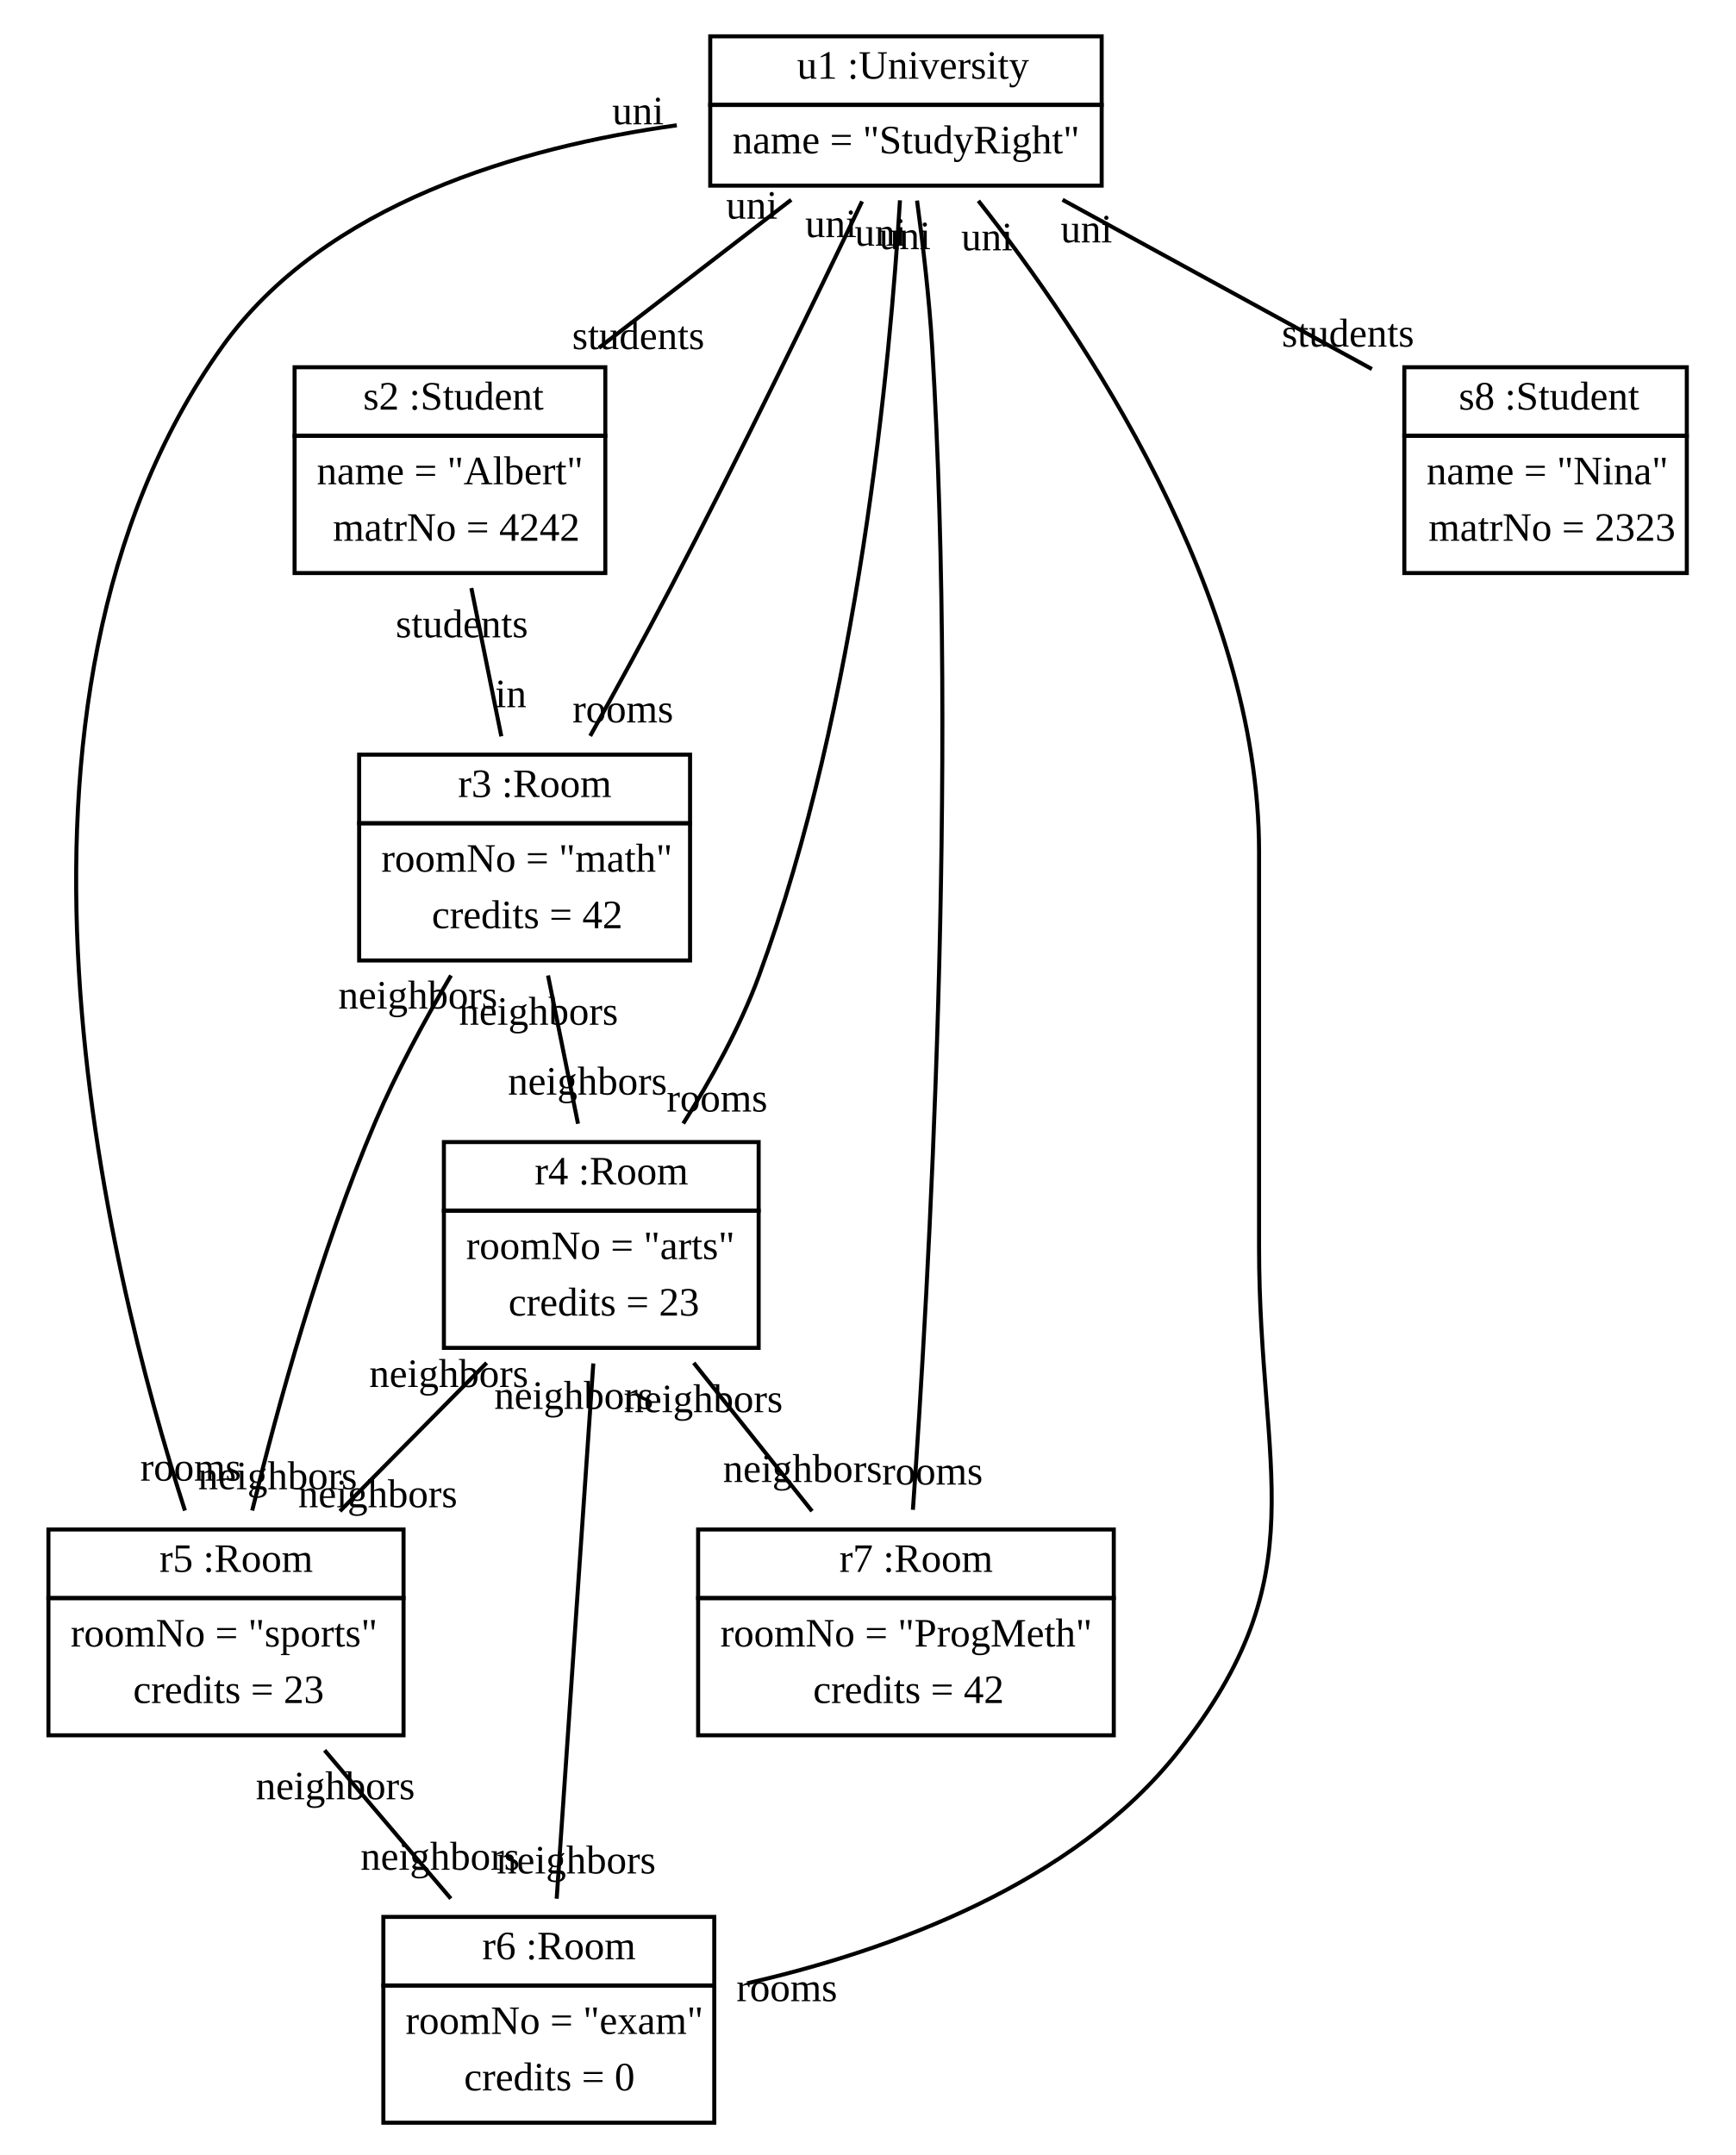
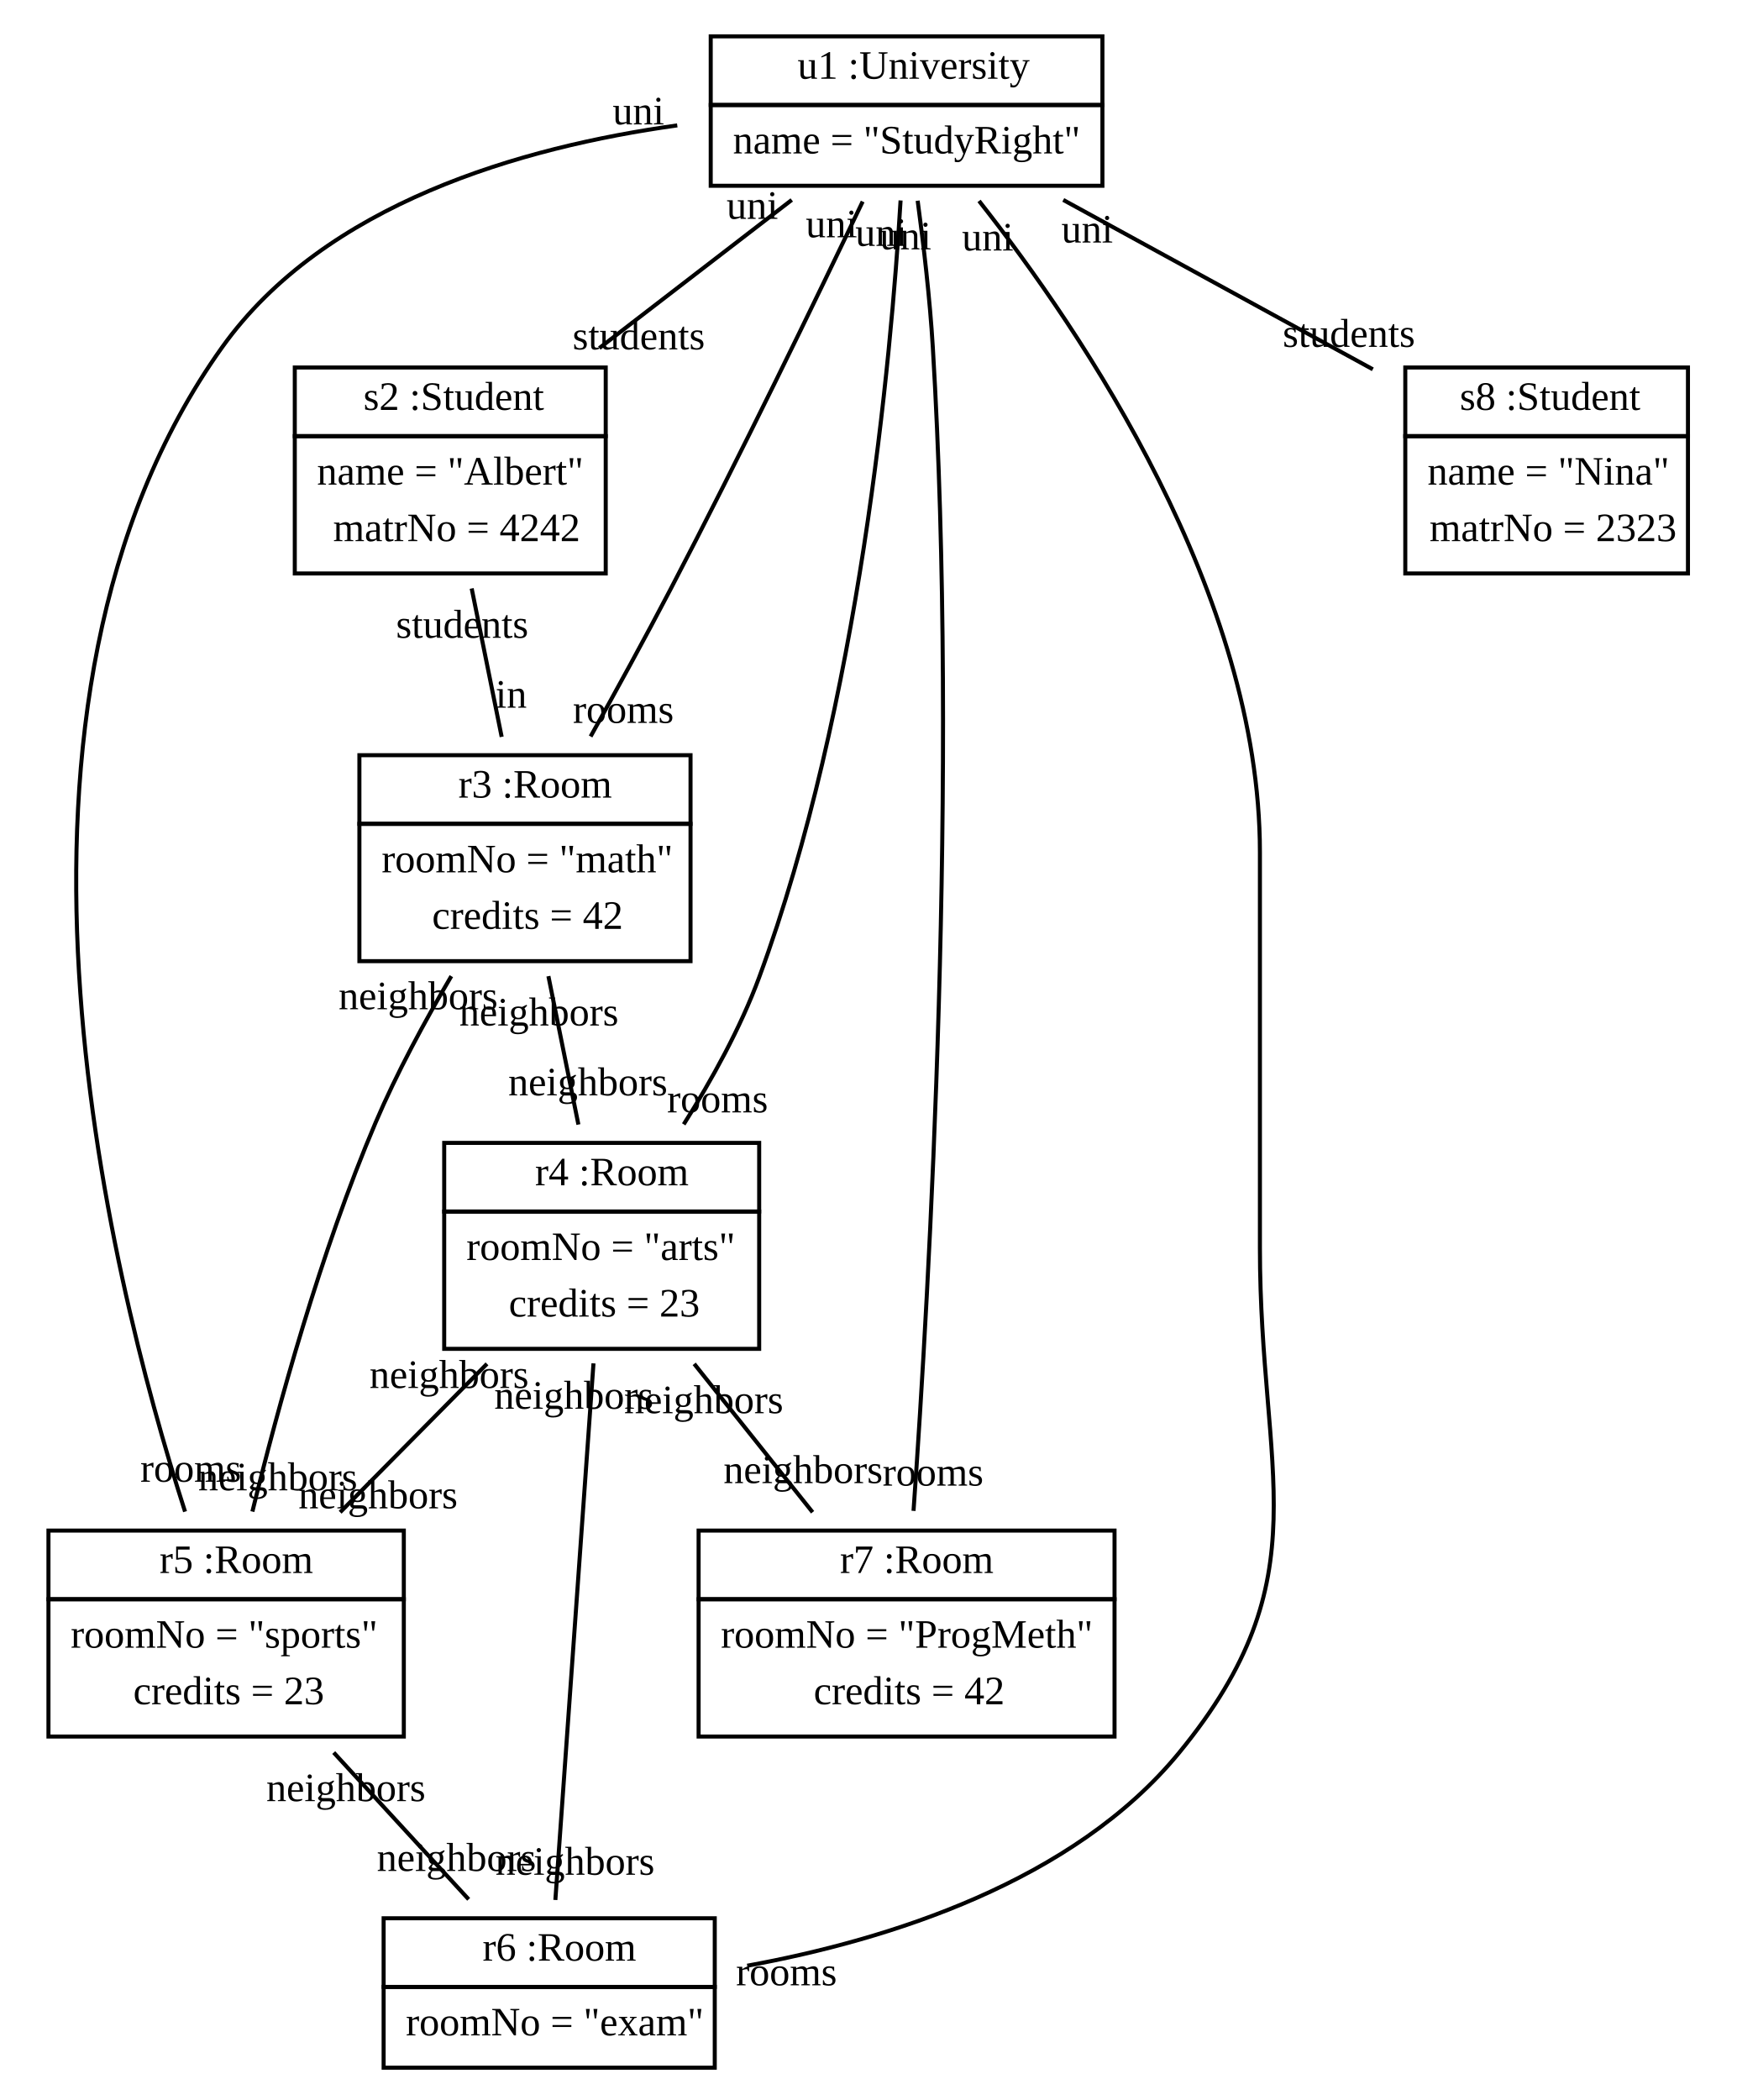
- <svg xmlns="http://www.w3.org/2000/svg" width="430pt" height="534pt" viewBox="0.00 0.00 430.00 534.00">
-   <g id="graph1" class="graph" transform="scale(1 1) rotate(0) translate(4 530)">
-     <polygon fill="white" stroke="white" points="-4,5 -4,-530 427,-530 427,5 -4,5" />
+ <svg xmlns="http://www.w3.org/2000/svg" width="430pt" height="520pt" viewBox="0.00 0.00 430.00 520.00">
+   <g id="graph1" class="graph" transform="scale(1 1) rotate(0) translate(4 516)">
+     <polygon fill="white" stroke="white" points="-4,5 -4,-516 427,-516 427,5 -4,5" />
    <g id="node1" class="node">
-       <polygon fill="none" stroke="black" points="172,-504 172,-521 269,-521 269,-504 172,-504" />
-       <text text-anchor="start" x="190.5" y="-510.5" font-family="Times New Roman,serif" font-size="10.00"> </text>
-       <text text-anchor="start" x="193.5" y="-510.5" font-family="Times New Roman,serif" font-size="10.00">u1 :University</text>
-       <polygon fill="none" stroke="black" points="172,-484 172,-504 269,-504 269,-484 172,-484" />
-       <text text-anchor="start" x="177.5" y="-492" font-family="Times New Roman,serif" font-size="10.00">name = "StudyRight"</text>
+       <polygon fill="none" stroke="black" points="172,-490 172,-507 269,-507 269,-490 172,-490" />
+       <text text-anchor="start" x="190.5" y="-496.5" font-family="Times New Roman,serif" font-size="10.00"> </text>
+       <text text-anchor="start" x="193.5" y="-496.5" font-family="Times New Roman,serif" font-size="10.00">u1 :University</text>
+       <polygon fill="none" stroke="black" points="172,-470 172,-490 269,-490 269,-470 172,-470" />
+       <text text-anchor="start" x="177.5" y="-478" font-family="Times New Roman,serif" font-size="10.00">name = "StudyRight"</text>
    </g>
    <g id="node2" class="node">
-       <polygon fill="none" stroke="black" points="69,-422 69,-439 146,-439 146,-422 69,-422" />
-       <text text-anchor="start" x="83" y="-428.5" font-family="Times New Roman,serif" font-size="10.00"> </text>
-       <text text-anchor="start" x="86" y="-428.5" font-family="Times New Roman,serif" font-size="10.00">s2 :Student</text>
-       <polygon fill="none" stroke="black" points="69,-388 69,-422 146,-422 146,-388 69,-388" />
-       <text text-anchor="start" x="74.5" y="-410" font-family="Times New Roman,serif" font-size="10.00">name = "Albert"</text>
-       <text text-anchor="start" x="78.5" y="-396" font-family="Times New Roman,serif" font-size="10.00">matrNo = 4242</text>
+       <polygon fill="none" stroke="black" points="69,-408 69,-425 146,-425 146,-408 69,-408" />
+       <text text-anchor="start" x="83" y="-414.5" font-family="Times New Roman,serif" font-size="10.00"> </text>
+       <text text-anchor="start" x="86" y="-414.5" font-family="Times New Roman,serif" font-size="10.00">s2 :Student</text>
+       <polygon fill="none" stroke="black" points="69,-374 69,-408 146,-408 146,-374 69,-374" />
+       <text text-anchor="start" x="74.5" y="-396" font-family="Times New Roman,serif" font-size="10.00">name = "Albert"</text>
+       <text text-anchor="start" x="78.5" y="-382" font-family="Times New Roman,serif" font-size="10.00">matrNo = 4242</text>
+     </g>
+     <g id="edge2" class="edge">
+       <path fill="none" stroke="black" d="M192.067,-466.494C177.689,-455.424 159.961,-441.775 144.416,-429.807" />
+       <text text-anchor="middle" x="154.176" y="-429.488" font-family="Times New Roman,serif" font-size="10.00">students</text>
+       <text text-anchor="middle" x="182.308" y="-461.814" font-family="Times New Roman,serif" font-size="10.00">uni</text>
+     </g>
+     <g id="node3" class="node">
+       <polygon fill="none" stroke="black" points="85,-312 85,-329 167,-329 167,-312 85,-312" />
+       <text text-anchor="start" x="106.5" y="-318.5" font-family="Times New Roman,serif" font-size="10.00"> </text>
+       <text text-anchor="start" x="109.5" y="-318.5" font-family="Times New Roman,serif" font-size="10.00">r3 :Room</text>
+       <polygon fill="none" stroke="black" points="85,-278 85,-312 167,-312 167,-278 85,-278" />
+       <text text-anchor="start" x="90.5" y="-300" font-family="Times New Roman,serif" font-size="10.00">roomNo = "math"</text>
+       <text text-anchor="start" x="103" y="-286" font-family="Times New Roman,serif" font-size="10.00">credits = 42</text>
+     </g>
+     <g id="edge6" class="edge">
+       <path fill="none" stroke="black" d="M209.627,-466.091C198.26,-442.278 179.331,-403.183 162,-370 155.729,-357.994 148.546,-344.902 142.254,-333.634" />
+       <text text-anchor="middle" x="150.358" y="-336.994" font-family="Times New Roman,serif" font-size="10.00">rooms</text>
+       <text text-anchor="middle" x="201.903" y="-457.24" font-family="Times New Roman,serif" font-size="10.00">uni</text>
+     </g>
+     <g id="node4" class="node">
+       <polygon fill="none" stroke="black" points="106,-216 106,-233 184,-233 184,-216 106,-216" />
+       <text text-anchor="start" x="125.5" y="-222.5" font-family="Times New Roman,serif" font-size="10.00"> </text>
+       <text text-anchor="start" x="128.5" y="-222.5" font-family="Times New Roman,serif" font-size="10.00">r4 :Room</text>
+       <polygon fill="none" stroke="black" points="106,-182 106,-216 184,-216 184,-182 106,-182" />
+       <text text-anchor="start" x="111.5" y="-204" font-family="Times New Roman,serif" font-size="10.00">roomNo = "arts"</text>
+       <text text-anchor="start" x="122" y="-190" font-family="Times New Roman,serif" font-size="10.00">credits = 23</text>
+     </g>
+     <g id="edge8" class="edge">
+       <path fill="none" stroke="black" d="M219.016,-466.364C216.65,-426.956 208.849,-341.332 184,-274 179.353,-261.407 172.217,-248.53 165.314,-237.595" />
+       <text text-anchor="middle" x="173.689" y="-240.559" font-family="Times New Roman,serif" font-size="10.00">rooms</text>
+       <text text-anchor="middle" x="214.191" y="-455.105" font-family="Times New Roman,serif" font-size="10.00">uni</text>
+     </g>
+     <g id="node5" class="node">
+       <polygon fill="none" stroke="black" points="8,-120 8,-137 96,-137 96,-120 8,-120" />
+       <text text-anchor="start" x="32.5" y="-126.5" font-family="Times New Roman,serif" font-size="10.00"> </text>
+       <text text-anchor="start" x="35.5" y="-126.5" font-family="Times New Roman,serif" font-size="10.00">r5 :Room</text>
+       <polygon fill="none" stroke="black" points="8,-86 8,-120 96,-120 96,-86 8,-86" />
+       <text text-anchor="start" x="13.5" y="-108" font-family="Times New Roman,serif" font-size="10.00">roomNo = "sports"</text>
+       <text text-anchor="start" x="29" y="-94" font-family="Times New Roman,serif" font-size="10.00">credits = 23</text>
+     </g>
+     <g id="edge10" class="edge">
+       <path fill="none" stroke="black" d="M163.716,-484.952C125.103,-479.575 76.417,-465.595 51,-430 -12.004,-341.766 22.551,-201.609 41.826,-141.692" />
+       <text text-anchor="middle" x="43.246" y="-149.091" font-family="Times New Roman,serif" font-size="10.00">rooms</text>
+       <text text-anchor="middle" x="154.102" y="-485.203" font-family="Times New Roman,serif" font-size="10.00">uni</text>
+     </g>
+     <g id="node6" class="node">
+       <polygon fill="none" stroke="black" points="91,-24 91,-41 173,-41 173,-24 91,-24" />
+       <text text-anchor="start" x="112.5" y="-30.5" font-family="Times New Roman,serif" font-size="10.00"> </text>
+       <text text-anchor="start" x="115.5" y="-30.5" font-family="Times New Roman,serif" font-size="10.00">r6 :Room</text>
+       <polygon fill="none" stroke="black" points="91,-4 91,-24 173,-24 173,-4 91,-4" />
+       <text text-anchor="start" x="96.5" y="-12" font-family="Times New Roman,serif" font-size="10.00">roomNo = "exam"</text>
+     </g>
+     <g id="edge12" class="edge">
+       <path fill="none" stroke="black" d="M238.448,-466.241C264.252,-433.509 308,-368.632 308,-305 308,-305 308,-305 308,-207 308,-150.738 323.672,-125.508 288,-82 261.803,-50.047 216.196,-35.694 181.039,-29.249" />
+       <text text-anchor="middle" x="190.758" y="-24.394" font-family="Times New Roman,serif" font-size="10.00">rooms</text>
+       <text text-anchor="middle" x="240.594" y="-453.974" font-family="Times New Roman,serif" font-size="10.00">uni</text>
+     </g>
+     <g id="node7" class="node">
+       <polygon fill="none" stroke="black" points="169,-120 169,-137 272,-137 272,-120 169,-120" />
+       <text text-anchor="start" x="201" y="-126.5" font-family="Times New Roman,serif" font-size="10.00"> </text>
+       <text text-anchor="start" x="204" y="-126.5" font-family="Times New Roman,serif" font-size="10.00">r7 :Room</text>
+       <polygon fill="none" stroke="black" points="169,-86 169,-120 272,-120 272,-86 169,-86" />
+       <text text-anchor="start" x="174.5" y="-108" font-family="Times New Roman,serif" font-size="10.00">roomNo = "ProgMeth"</text>
+       <text text-anchor="start" x="197.5" y="-94" font-family="Times New Roman,serif" font-size="10.00">credits = 42</text>
+     </g>
+     <g id="edge14" class="edge">
+       <path fill="none" stroke="black" d="M223.246,-466.298C224.712,-455.428 226.276,-442.048 227,-430 233.377,-323.949 226.16,-197.628 222.222,-141.877" />
+       <text text-anchor="middle" x="227.047" y="-148.136" font-family="Times New Roman,serif" font-size="10.00">rooms</text>
+       <text text-anchor="middle" x="220.248" y="-454.258" font-family="Times New Roman,serif" font-size="10.00">uni</text>
+     </g>
+     <g id="node8" class="node">
+       <polygon fill="none" stroke="black" points="344,-408 344,-425 414,-425 414,-408 344,-408" />
+       <text text-anchor="start" x="354.5" y="-414.5" font-family="Times New Roman,serif" font-size="10.00"> </text>
+       <text text-anchor="start" x="357.5" y="-414.5" font-family="Times New Roman,serif" font-size="10.00">s8 :Student</text>
+       <polygon fill="none" stroke="black" points="344,-374 344,-408 414,-408 414,-374 344,-374" />
+       <text text-anchor="start" x="349.5" y="-396" font-family="Times New Roman,serif" font-size="10.00">name = "Nina"</text>
+       <text text-anchor="start" x="350" y="-382" font-family="Times New Roman,serif" font-size="10.00">matrNo = 2323</text>
+     </g>
+     <g id="edge4" class="edge">
+       <path fill="none" stroke="black" d="M259.303,-466.494C282.57,-453.764 312.069,-437.622 335.961,-424.55" />
+       <text text-anchor="middle" x="330.039" y="-430.108" font-family="Times New Roman,serif" font-size="10.00">students</text>
+       <text text-anchor="middle" x="265.225" y="-455.937" font-family="Times New Roman,serif" font-size="10.00">uni</text>
+     </g>
+     <g id="edge16" class="edge">
+       <path fill="none" stroke="black" d="M112.804,-370.286C115.161,-358.624 117.878,-345.182 120.232,-333.538" />
+       <text text-anchor="middle" x="122.578" y="-340.759" font-family="Times New Roman,serif" font-size="10.00">in</text>
+       <text text-anchor="middle" x="110.457" y="-358.065" font-family="Times New Roman,serif" font-size="10.00">students</text>
+     </g>
+     <g id="edge18" class="edge">
+       <path fill="none" stroke="black" d="M131.804,-274.286C134.161,-262.624 136.878,-249.182 139.232,-237.538" />
+       <text text-anchor="middle" x="141.578" y="-244.759" font-family="Times New Roman,serif" font-size="10.00">neighbors</text>
+       <text text-anchor="middle" x="129.457" y="-262.065" font-family="Times New Roman,serif" font-size="10.00">neighbors</text>
+     </g>
+     <g id="edge20" class="edge">
+       <path fill="none" stroke="black" d="M107.765,-274.285C101.254,-263.23 94.241,-250.305 89,-238 75.387,-206.038 64.796,-167.464 58.498,-141.698" />
+       <text text-anchor="middle" x="64.79" y="-146.971" font-family="Times New Roman,serif" font-size="10.00">neighbors</text>
+       <text text-anchor="middle" x="99.547" y="-266.087" font-family="Times New Roman,serif" font-size="10.00">neighbors</text>
+     </g>
+     <g id="edge22" class="edge">
+       <path fill="none" stroke="black" d="M116.592,-178.286C105.053,-166.624 91.755,-153.182 80.234,-141.538" />
+       <text text-anchor="middle" x="89.613" y="-142.508" font-family="Times New Roman,serif" font-size="10.00">neighbors</text>
+       <text text-anchor="middle" x="107.213" y="-172.316" font-family="Times New Roman,serif" font-size="10.00">neighbors</text>
+     </g>
+     <g id="edge24" class="edge">
+       <path fill="none" stroke="black" d="M142.969,-178.406C140.355,-141.614 135.873,-78.521 133.529,-45.531" />
+       <text text-anchor="middle" x="138.387" y="-51.771" font-family="Times New Roman,serif" font-size="10.00">neighbors</text>
+       <text text-anchor="middle" x="138.111" y="-167.165" font-family="Times New Roman,serif" font-size="10.00">neighbors</text>
    </g>
    <g id="edge26" class="edge">
-       <path fill="none" stroke="black" d="M192.067,-480.494C177.689,-469.424 159.961,-455.775 144.416,-443.807" />
-       <text text-anchor="middle" x="154.176" y="-443.488" font-family="Times New Roman,serif" font-size="10.00">students</text>
-       <text text-anchor="middle" x="182.308" y="-475.814" font-family="Times New Roman,serif" font-size="10.00">uni</text>
-     </g>
-     <g id="node3" class="node">
-       <polygon fill="none" stroke="black" points="85,-326 85,-343 167,-343 167,-326 85,-326" />
-       <text text-anchor="start" x="106.5" y="-332.5" font-family="Times New Roman,serif" font-size="10.00"> </text>
-       <text text-anchor="start" x="109.5" y="-332.5" font-family="Times New Roman,serif" font-size="10.00">r3 :Room</text>
-       <polygon fill="none" stroke="black" points="85,-292 85,-326 167,-326 167,-292 85,-292" />
-       <text text-anchor="start" x="90.5" y="-314" font-family="Times New Roman,serif" font-size="10.00">roomNo = "math"</text>
-       <text text-anchor="start" x="103" y="-300" font-family="Times New Roman,serif" font-size="10.00">credits = 42</text>
-     </g>
-     <g id="edge16" class="edge">
-       <path fill="none" stroke="black" d="M209.627,-480.091C198.26,-456.278 179.331,-417.183 162,-384 155.729,-371.994 148.546,-358.902 142.254,-347.634" />
-       <text text-anchor="middle" x="150.358" y="-350.994" font-family="Times New Roman,serif" font-size="10.00">rooms</text>
-       <text text-anchor="middle" x="201.903" y="-471.24" font-family="Times New Roman,serif" font-size="10.00">uni</text>
-     </g>
-     <g id="node4" class="node">
-       <polygon fill="none" stroke="black" points="106,-230 106,-247 184,-247 184,-230 106,-230" />
-       <text text-anchor="start" x="125.5" y="-236.5" font-family="Times New Roman,serif" font-size="10.00"> </text>
-       <text text-anchor="start" x="128.5" y="-236.5" font-family="Times New Roman,serif" font-size="10.00">r4 :Room</text>
-       <polygon fill="none" stroke="black" points="106,-196 106,-230 184,-230 184,-196 106,-196" />
-       <text text-anchor="start" x="111.5" y="-218" font-family="Times New Roman,serif" font-size="10.00">roomNo = "arts"</text>
-       <text text-anchor="start" x="122" y="-204" font-family="Times New Roman,serif" font-size="10.00">credits = 23</text>
-     </g>
-     <g id="edge18" class="edge">
-       <path fill="none" stroke="black" d="M219.016,-480.364C216.65,-440.956 208.849,-355.332 184,-288 179.353,-275.407 172.217,-262.53 165.314,-251.595" />
-       <text text-anchor="middle" x="173.689" y="-254.559" font-family="Times New Roman,serif" font-size="10.00">rooms</text>
-       <text text-anchor="middle" x="214.191" y="-469.105" font-family="Times New Roman,serif" font-size="10.00">uni</text>
-     </g>
-     <g id="node5" class="node">
-       <polygon fill="none" stroke="black" points="8,-134 8,-151 96,-151 96,-134 8,-134" />
-       <text text-anchor="start" x="32.5" y="-140.5" font-family="Times New Roman,serif" font-size="10.00"> </text>
-       <text text-anchor="start" x="35.5" y="-140.5" font-family="Times New Roman,serif" font-size="10.00">r5 :Room</text>
-       <polygon fill="none" stroke="black" points="8,-100 8,-134 96,-134 96,-100 8,-100" />
-       <text text-anchor="start" x="13.5" y="-122" font-family="Times New Roman,serif" font-size="10.00">roomNo = "sports"</text>
-       <text text-anchor="start" x="29" y="-108" font-family="Times New Roman,serif" font-size="10.00">credits = 23</text>
-     </g>
-     <g id="edge20" class="edge">
-       <path fill="none" stroke="black" d="M163.716,-498.952C125.103,-493.575 76.417,-479.595 51,-444 -12.004,-355.766 22.551,-215.609 41.826,-155.692" />
-       <text text-anchor="middle" x="43.246" y="-163.091" font-family="Times New Roman,serif" font-size="10.00">rooms</text>
-       <text text-anchor="middle" x="154.102" y="-499.203" font-family="Times New Roman,serif" font-size="10.00">uni</text>
-     </g>
-     <g id="node6" class="node">
-       <polygon fill="none" stroke="black" points="91,-38 91,-55 173,-55 173,-38 91,-38" />
-       <text text-anchor="start" x="112.5" y="-44.5" font-family="Times New Roman,serif" font-size="10.00"> </text>
-       <text text-anchor="start" x="115.5" y="-44.5" font-family="Times New Roman,serif" font-size="10.00">r6 :Room</text>
-       <polygon fill="none" stroke="black" points="91,-4 91,-38 173,-38 173,-4 91,-4" />
-       <text text-anchor="start" x="96.5" y="-26" font-family="Times New Roman,serif" font-size="10.00">roomNo = "exam"</text>
-       <text text-anchor="start" x="111" y="-12" font-family="Times New Roman,serif" font-size="10.00">credits = 0</text>
-     </g>
-     <g id="edge22" class="edge">
-       <path fill="none" stroke="black" d="M238.448,-480.241C264.252,-447.509 308,-382.632 308,-319 308,-319 308,-319 308,-221 308,-164.738 322.82,-140.193 288,-96 262.033,-63.044 216.4,-46.624 181.174,-38.55" />
-       <text text-anchor="middle" x="190.986" y="-34.121" font-family="Times New Roman,serif" font-size="10.00">rooms</text>
-       <text text-anchor="middle" x="240.594" y="-467.974" font-family="Times New Roman,serif" font-size="10.00">uni</text>
-     </g>
-     <g id="node7" class="node">
-       <polygon fill="none" stroke="black" points="169,-134 169,-151 272,-151 272,-134 169,-134" />
-       <text text-anchor="start" x="201" y="-140.5" font-family="Times New Roman,serif" font-size="10.00"> </text>
-       <text text-anchor="start" x="204" y="-140.5" font-family="Times New Roman,serif" font-size="10.00">r7 :Room</text>
-       <polygon fill="none" stroke="black" points="169,-100 169,-134 272,-134 272,-100 169,-100" />
-       <text text-anchor="start" x="174.5" y="-122" font-family="Times New Roman,serif" font-size="10.00">roomNo = "ProgMeth"</text>
-       <text text-anchor="start" x="197.5" y="-108" font-family="Times New Roman,serif" font-size="10.00">credits = 42</text>
-     </g>
-     <g id="edge24" class="edge">
-       <path fill="none" stroke="black" d="M223.246,-480.298C224.712,-469.428 226.276,-456.048 227,-444 233.377,-337.949 226.16,-211.628 222.222,-155.877" />
-       <text text-anchor="middle" x="227.047" y="-162.136" font-family="Times New Roman,serif" font-size="10.00">rooms</text>
-       <text text-anchor="middle" x="220.248" y="-468.258" font-family="Times New Roman,serif" font-size="10.00">uni</text>
-     </g>
-     <g id="node8" class="node">
-       <polygon fill="none" stroke="black" points="344,-422 344,-439 414,-439 414,-422 344,-422" />
-       <text text-anchor="start" x="354.5" y="-428.5" font-family="Times New Roman,serif" font-size="10.00"> </text>
-       <text text-anchor="start" x="357.5" y="-428.5" font-family="Times New Roman,serif" font-size="10.00">s8 :Student</text>
-       <polygon fill="none" stroke="black" points="344,-388 344,-422 414,-422 414,-388 344,-388" />
-       <text text-anchor="start" x="349.5" y="-410" font-family="Times New Roman,serif" font-size="10.00">name = "Nina"</text>
-       <text text-anchor="start" x="350" y="-396" font-family="Times New Roman,serif" font-size="10.00">matrNo = 2323</text>
+       <path fill="none" stroke="black" d="M167.91,-178.286C177.215,-166.624 187.94,-153.182 197.23,-141.538" />
+       <text text-anchor="middle" x="194.881" y="-148.758" font-family="Times New Roman,serif" font-size="10.00">neighbors</text>
+       <text text-anchor="middle" x="170.259" y="-166.066" font-family="Times New Roman,serif" font-size="10.00">neighbors</text>
    </g>
    <g id="edge28" class="edge">
-       <path fill="none" stroke="black" d="M259.303,-480.494C282.57,-467.764 312.069,-451.622 335.961,-438.55" />
-       <text text-anchor="middle" x="330.039" y="-444.108" font-family="Times New Roman,serif" font-size="10.00">students</text>
-       <text text-anchor="middle" x="265.225" y="-469.937" font-family="Times New Roman,serif" font-size="10.00">uni</text>
-     </g>
-     <g id="edge14" class="edge">
-       <path fill="none" stroke="black" d="M112.804,-384.286C115.161,-372.624 117.878,-359.182 120.232,-347.538" />
-       <text text-anchor="middle" x="122.578" y="-354.759" font-family="Times New Roman,serif" font-size="10.00">in</text>
-       <text text-anchor="middle" x="110.457" y="-372.065" font-family="Times New Roman,serif" font-size="10.00">students</text>
-     </g>
-     <g id="edge2" class="edge">
-       <path fill="none" stroke="black" d="M131.804,-288.286C134.161,-276.624 136.878,-263.182 139.232,-251.538" />
-       <text text-anchor="middle" x="141.578" y="-258.759" font-family="Times New Roman,serif" font-size="10.00">neighbors</text>
-       <text text-anchor="middle" x="129.457" y="-276.065" font-family="Times New Roman,serif" font-size="10.00">neighbors</text>
-     </g>
-     <g id="edge4" class="edge">
-       <path fill="none" stroke="black" d="M107.765,-288.285C101.254,-277.23 94.241,-264.305 89,-252 75.387,-220.038 64.796,-181.464 58.498,-155.698" />
-       <text text-anchor="middle" x="64.79" y="-160.971" font-family="Times New Roman,serif" font-size="10.00">neighbors</text>
-       <text text-anchor="middle" x="99.547" y="-280.087" font-family="Times New Roman,serif" font-size="10.00">neighbors</text>
-     </g>
-     <g id="edge6" class="edge">
-       <path fill="none" stroke="black" d="M116.592,-192.286C105.053,-180.624 91.755,-167.182 80.234,-155.538" />
-       <text text-anchor="middle" x="89.613" y="-156.508" font-family="Times New Roman,serif" font-size="10.00">neighbors</text>
-       <text text-anchor="middle" x="107.213" y="-186.316" font-family="Times New Roman,serif" font-size="10.00">neighbors</text>
-     </g>
-     <g id="edge8" class="edge">
-       <path fill="none" stroke="black" d="M143.026,-192.143C140.568,-156.224 136.397,-95.261 133.95,-59.506" />
-       <text text-anchor="middle" x="138.785" y="-65.759" font-family="Times New Roman,serif" font-size="10.00">neighbors</text>
-       <text text-anchor="middle" x="138.191" y="-180.89" font-family="Times New Roman,serif" font-size="10.00">neighbors</text>
-     </g>
-     <g id="edge10" class="edge">
-       <path fill="none" stroke="black" d="M167.91,-192.286C177.215,-180.624 187.94,-167.182 197.23,-155.538" />
-       <text text-anchor="middle" x="194.881" y="-162.758" font-family="Times New Roman,serif" font-size="10.00">neighbors</text>
-       <text text-anchor="middle" x="170.259" y="-180.066" font-family="Times New Roman,serif" font-size="10.00">neighbors</text>
-     </g>
-     <g id="edge12" class="edge">
-       <path fill="none" stroke="black" d="M76.437,-96.286C86.363,-84.624 97.802,-71.182 107.712,-59.538" />
-       <text text-anchor="middle" x="105.057" y="-66.679" font-family="Times New Roman,serif" font-size="10.00">neighbors</text>
-       <text text-anchor="middle" x="79.093" y="-84.145" font-family="Times New Roman,serif" font-size="10.00">neighbors</text>
+       <path fill="none" stroke="black" d="M78.639,-82.03C89.548,-70.167 101.954,-56.675 112.058,-45.687" />
+       <text text-anchor="middle" x="109.034" y="-52.719" font-family="Times New Roman,serif" font-size="10.00">neighbors</text>
+       <text text-anchor="middle" x="81.662" y="-69.998" font-family="Times New Roman,serif" font-size="10.00">neighbors</text>
    </g>
  </g>
</svg>
